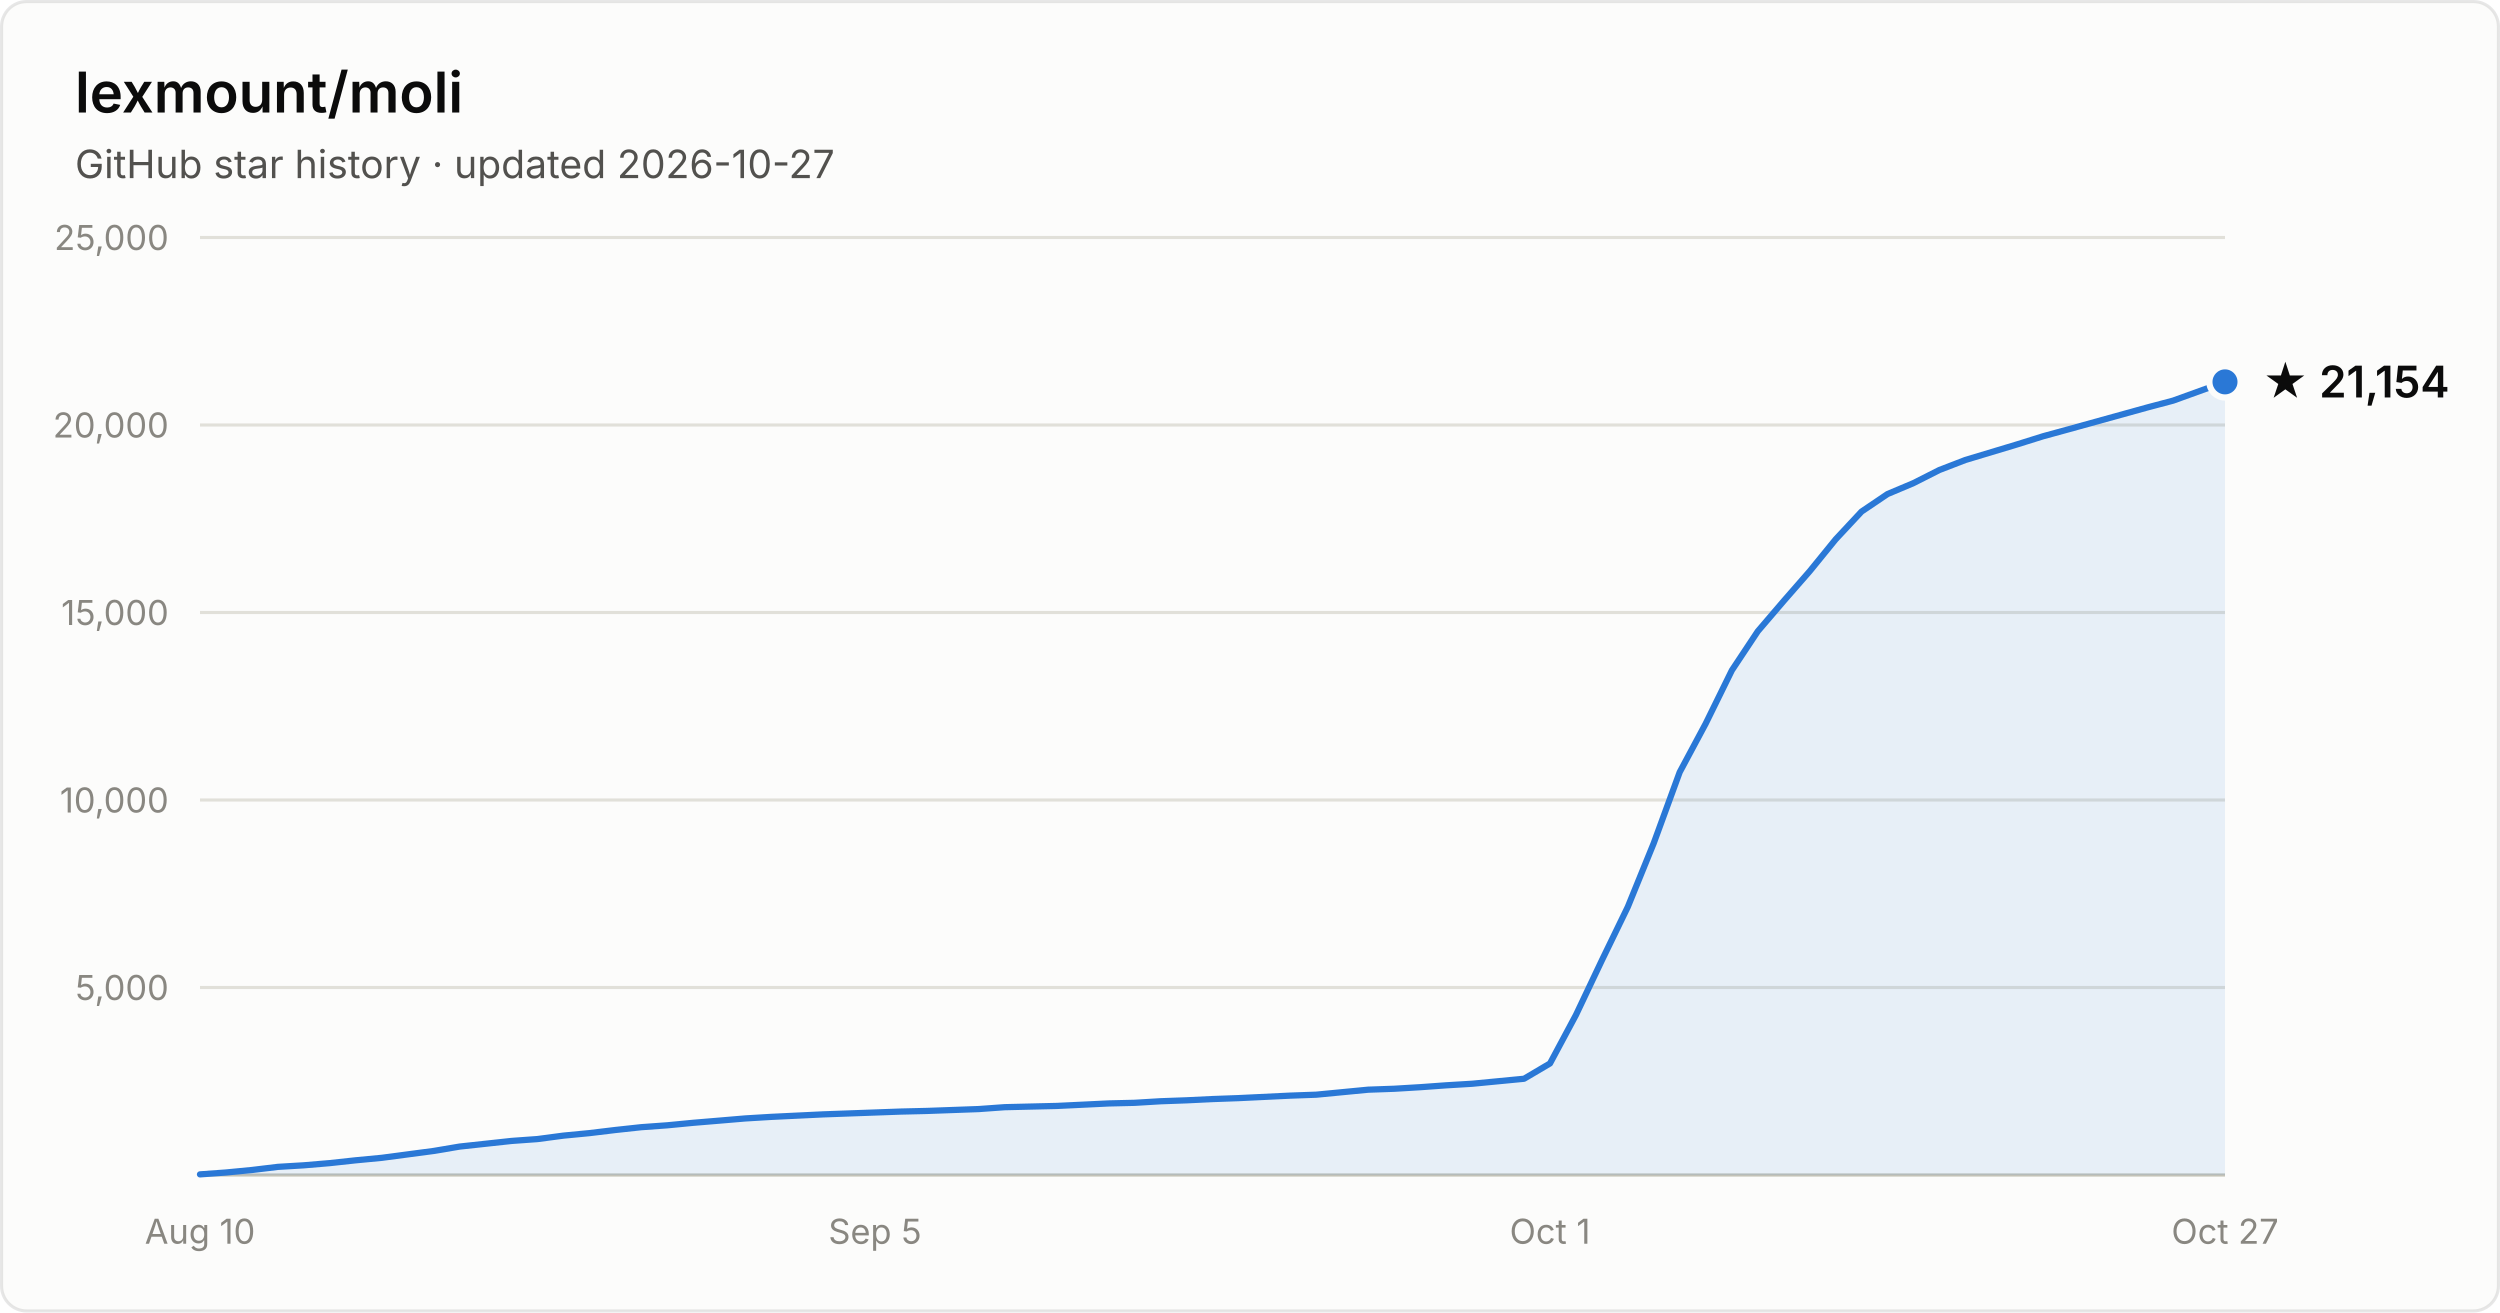
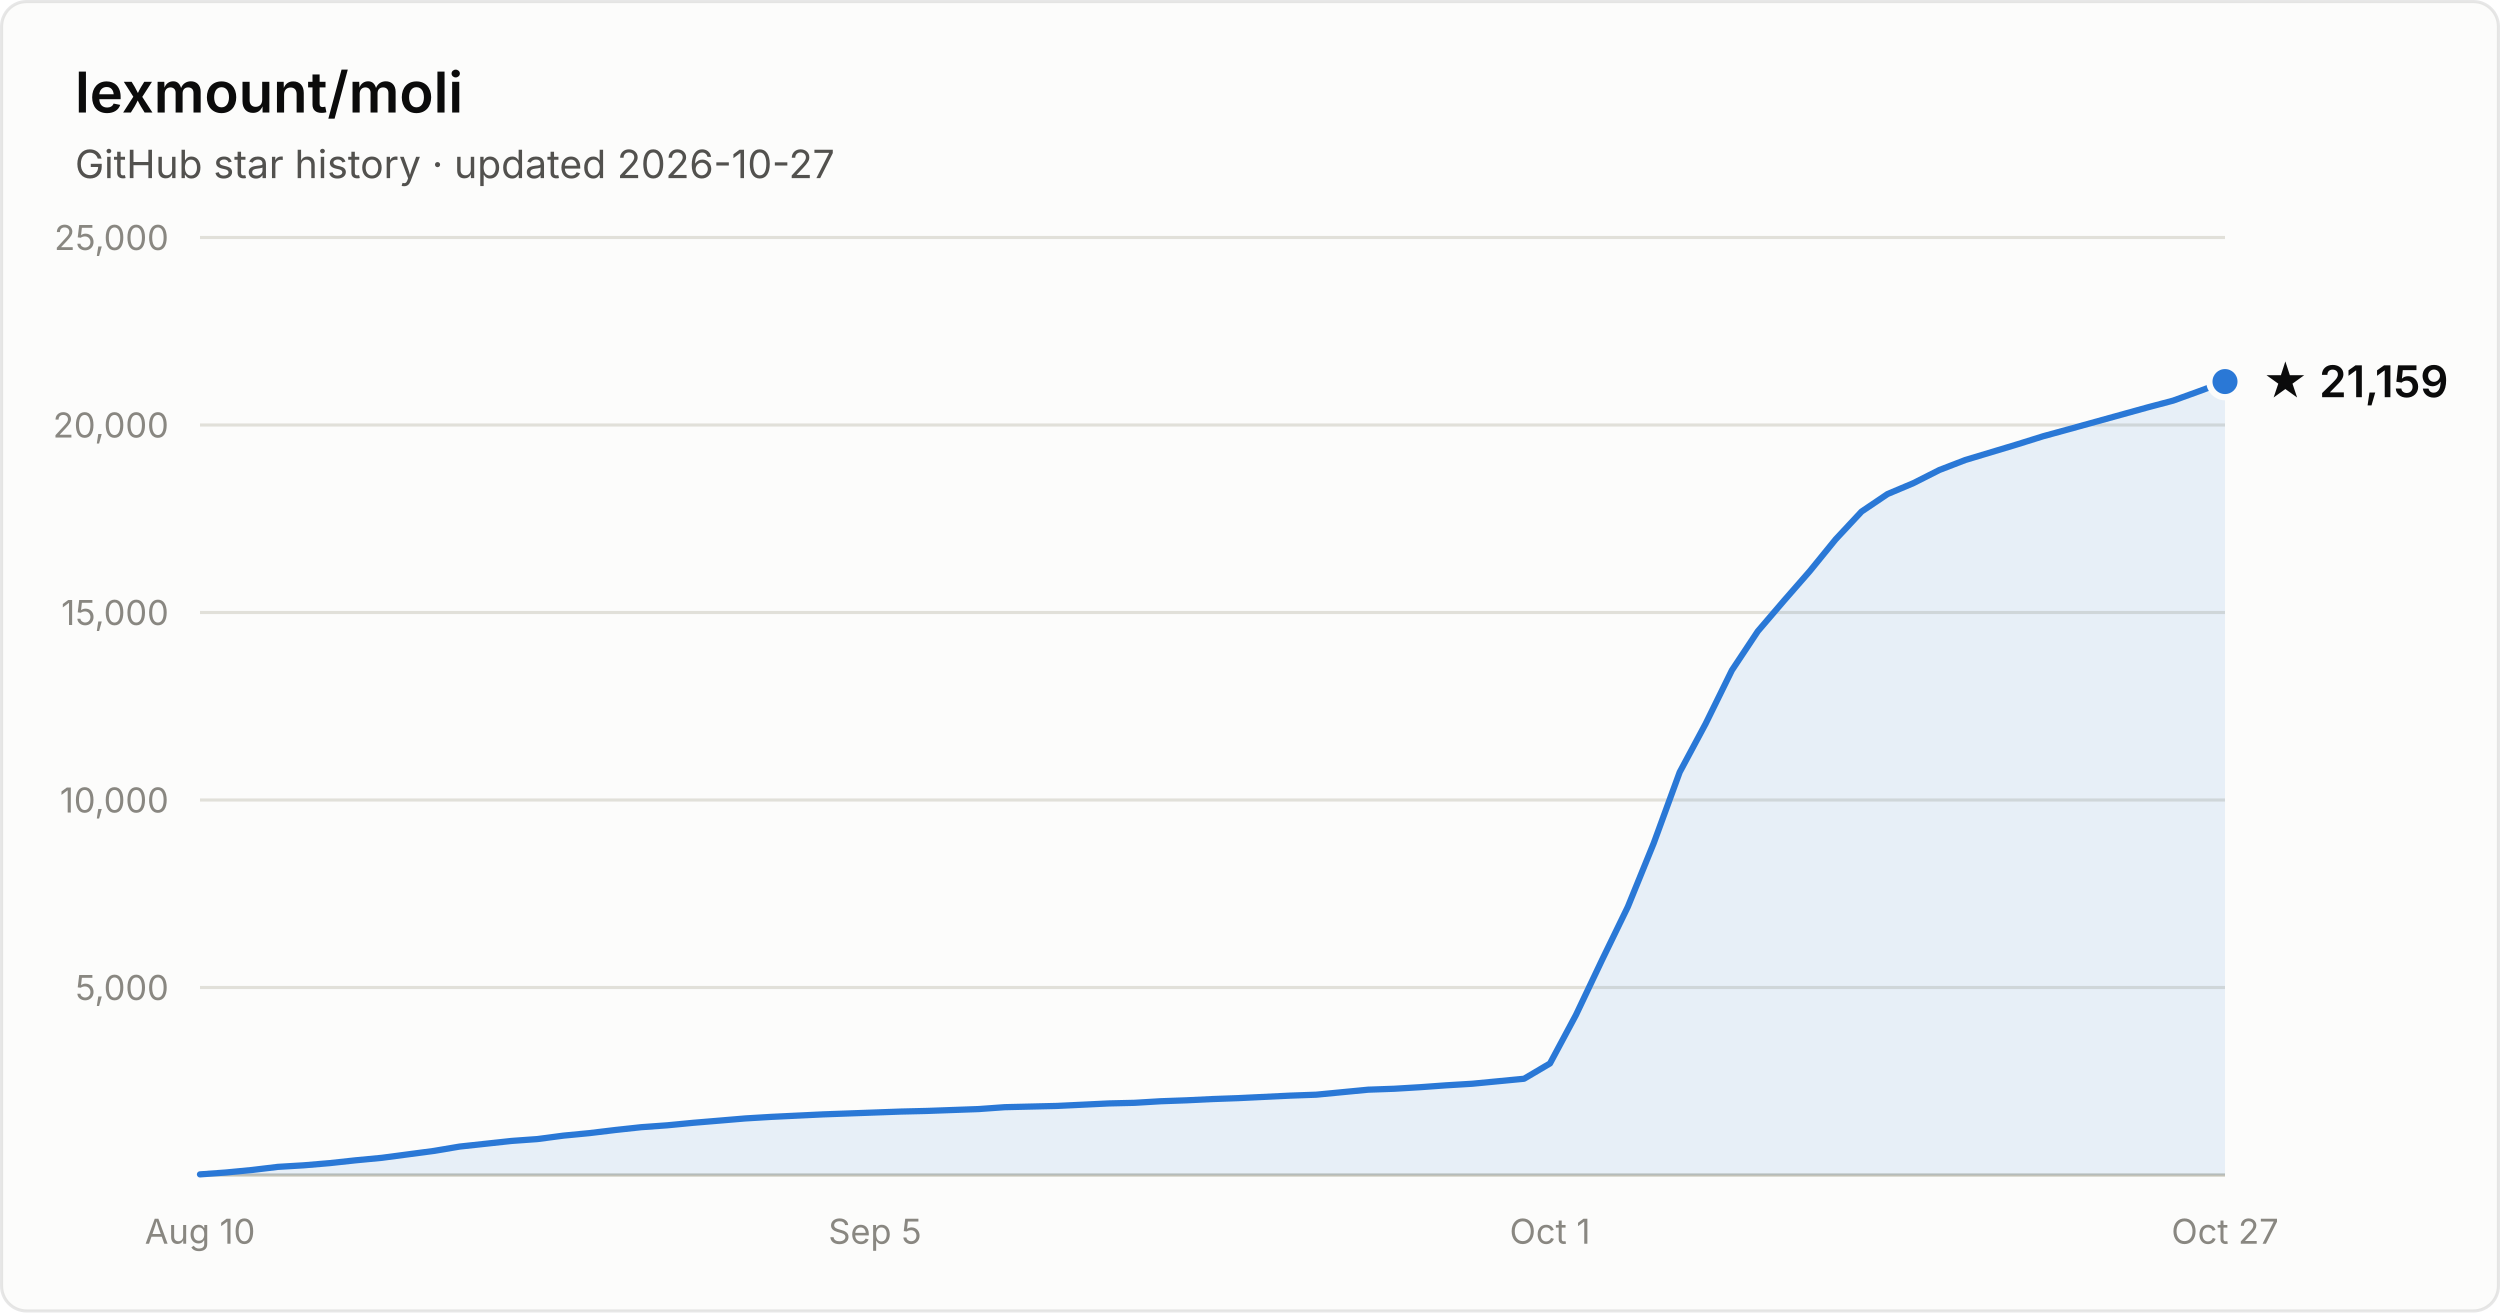
- <svg xmlns="http://www.w3.org/2000/svg" width="800" height="420" viewBox="0 0 800 420" font-family="system-ui, -apple-system, Segoe UI, sans-serif" role="img" aria-label="Star history of lexmount/moli: 21,154 stars as of 2026-10-27">
+ <svg xmlns="http://www.w3.org/2000/svg" width="800" height="420" viewBox="0 0 800 420" font-family="system-ui, -apple-system, Segoe UI, sans-serif" role="img" aria-label="Star history of lexmount/moli: 21,159 stars as of 2026-10-27">
  <rect x="0.5" y="0.5" width="799" height="419" rx="8" fill="#fcfcfb" stroke="rgba(11,11,11,0.10)" />
  <text x="24" y="36" fill="#0b0b0b" font-size="18" font-weight="600">lexmount/moli</text>
  <text x="24" y="57" fill="#52514e" font-size="12.5">GitHub star history · updated 2026-10-27</text>
  <line x1="64" y1="316.0" x2="712" y2="316.0" stroke="#e1e0d9" stroke-width="1" />
  <text x="54" y="320.0" text-anchor="end" fill="#898781" font-size="11" style="font-variant-numeric:tabular-nums">5,000</text>
  <line x1="64" y1="256.0" x2="712" y2="256.0" stroke="#e1e0d9" stroke-width="1" />
  <text x="54" y="260.0" text-anchor="end" fill="#898781" font-size="11" style="font-variant-numeric:tabular-nums">10,000</text>
  <line x1="64" y1="196.0" x2="712" y2="196.0" stroke="#e1e0d9" stroke-width="1" />
  <text x="54" y="200.0" text-anchor="end" fill="#898781" font-size="11" style="font-variant-numeric:tabular-nums">15,000</text>
  <line x1="64" y1="136.0" x2="712" y2="136.0" stroke="#e1e0d9" stroke-width="1" />
  <text x="54" y="140.0" text-anchor="end" fill="#898781" font-size="11" style="font-variant-numeric:tabular-nums">20,000</text>
  <line x1="64" y1="76.0" x2="712" y2="76.0" stroke="#e1e0d9" stroke-width="1" />
  <text x="54" y="80.0" text-anchor="end" fill="#898781" font-size="11" style="font-variant-numeric:tabular-nums">25,000</text>
  <line x1="64" y1="376" x2="712" y2="376" stroke="#c3c2b7" stroke-width="1" />
  <text x="64.0" y="398" text-anchor="middle" fill="#898781" font-size="11" style="font-variant-numeric:tabular-nums">Aug 10</text>
  <text x="280.0" y="398" text-anchor="middle" fill="#898781" font-size="11" style="font-variant-numeric:tabular-nums">Sep 5</text>
  <text x="496.0" y="398" text-anchor="middle" fill="#898781" font-size="11" style="font-variant-numeric:tabular-nums">Oct 1</text>
  <text x="712.0" y="398" text-anchor="middle" fill="#898781" font-size="11" style="font-variant-numeric:tabular-nums">Oct 27</text>
-   <path d="M64.0 375.8 L72.3 375.2 L80.6 374.4 L88.9 373.4 L97.2 372.9 L105.5 372.2 L113.8 371.3 L122.2 370.5 L130.5 369.4 L138.8 368.3 L147.1 366.9 L155.4 366.0 L163.7 365.1 L172.0 364.5 L180.3 363.4 L188.6 362.6 L196.9 361.6 L205.2 360.7 L213.5 360.1 L221.8 359.3 L230.2 358.6 L238.5 357.9 L246.8 357.4 L255.1 357.0 L263.4 356.6 L271.7 356.3 L280.0 356.0 L288.3 355.7 L296.6 355.5 L304.9 355.2 L313.2 354.9 L321.5 354.3 L329.8 354.1 L338.2 353.9 L346.5 353.5 L354.8 353.1 L363.1 352.9 L371.4 352.4 L379.7 352.1 L388.0 351.7 L396.3 351.4 L404.6 351.0 L412.9 350.6 L421.2 350.3 L429.5 349.5 L437.8 348.7 L446.2 348.4 L454.5 347.9 L462.8 347.3 L471.1 346.8 L479.4 346.0 L487.7 345.2 L496.0 340.3 L504.3 324.8 L512.6 307.3 L520.9 290.2 L529.2 269.8 L537.5 247.1 L545.8 231.6 L554.2 214.5 L562.5 202.0 L570.8 192.3 L579.1 182.8 L587.4 172.6 L595.7 163.7 L604.0 158.1 L612.3 154.6 L620.6 150.4 L628.9 147.2 L637.2 144.7 L645.5 142.2 L653.8 139.6 L662.2 137.3 L670.5 135.0 L678.8 132.7 L687.1 130.4 L695.4 128.2 L703.7 125.2 L712.0 122.2 L712.0 376 L64.0 376 Z" fill="#2a78d6" fill-opacity="0.1" />
-   <path d="M64.0 375.8 L72.3 375.2 L80.6 374.4 L88.9 373.4 L97.2 372.9 L105.5 372.2 L113.8 371.3 L122.2 370.5 L130.5 369.4 L138.8 368.3 L147.1 366.9 L155.4 366.0 L163.7 365.1 L172.0 364.5 L180.3 363.4 L188.6 362.6 L196.9 361.6 L205.2 360.7 L213.5 360.1 L221.8 359.3 L230.2 358.6 L238.5 357.9 L246.8 357.4 L255.1 357.0 L263.4 356.6 L271.7 356.3 L280.0 356.0 L288.3 355.7 L296.6 355.5 L304.9 355.2 L313.2 354.9 L321.5 354.3 L329.8 354.1 L338.2 353.9 L346.5 353.5 L354.8 353.1 L363.1 352.9 L371.4 352.4 L379.7 352.1 L388.0 351.7 L396.3 351.4 L404.6 351.0 L412.9 350.6 L421.2 350.3 L429.5 349.5 L437.8 348.7 L446.2 348.4 L454.5 347.9 L462.8 347.3 L471.1 346.8 L479.4 346.0 L487.7 345.2 L496.0 340.3 L504.3 324.8 L512.6 307.3 L520.9 290.2 L529.2 269.8 L537.5 247.1 L545.8 231.6 L554.2 214.5 L562.5 202.0 L570.8 192.3 L579.1 182.8 L587.4 172.6 L595.7 163.7 L604.0 158.1 L612.3 154.6 L620.6 150.4 L628.9 147.2 L637.2 144.7 L645.5 142.2 L653.8 139.6 L662.2 137.3 L670.5 135.0 L678.8 132.7 L687.1 130.4 L695.4 128.2 L703.7 125.2 L712.0 122.2" fill="none" stroke="#2a78d6" stroke-width="2" stroke-linejoin="round" stroke-linecap="round" />
-   <circle cx="712.0" cy="122.2" r="5" fill="#2a78d6" stroke="#fcfcfb" stroke-width="2" />
-   <text x="724.0" y="127.2" fill="#0b0b0b" font-size="14" font-weight="600">★ 21,154</text>
+   <path d="M64.0 375.8 L72.3 375.2 L80.6 374.4 L88.9 373.4 L97.2 372.9 L105.5 372.2 L113.8 371.3 L122.2 370.5 L130.5 369.4 L138.8 368.3 L147.1 366.9 L155.4 366.0 L163.7 365.1 L172.0 364.5 L180.3 363.4 L188.6 362.6 L196.9 361.6 L205.2 360.7 L213.5 360.1 L221.8 359.3 L230.2 358.6 L238.5 357.9 L246.8 357.4 L255.1 357.0 L263.4 356.6 L271.7 356.3 L280.0 356.0 L288.3 355.7 L296.6 355.5 L304.9 355.2 L313.2 354.9 L321.5 354.3 L329.8 354.1 L338.2 353.9 L346.5 353.5 L354.8 353.1 L363.1 352.9 L371.4 352.4 L379.7 352.1 L388.0 351.7 L396.3 351.4 L404.6 351.0 L412.9 350.6 L421.2 350.3 L429.5 349.5 L437.8 348.7 L446.2 348.4 L454.5 347.9 L462.8 347.3 L471.1 346.8 L479.4 346.0 L487.7 345.2 L496.0 340.3 L504.3 324.8 L512.6 307.3 L520.9 290.2 L529.2 269.8 L537.5 247.1 L545.8 231.6 L554.2 214.5 L562.5 202.0 L570.8 192.3 L579.1 182.8 L587.4 172.6 L595.7 163.7 L604.0 158.1 L612.3 154.6 L620.6 150.4 L628.9 147.2 L637.2 144.7 L645.5 142.2 L653.8 139.6 L662.2 137.3 L670.5 135.0 L678.8 132.7 L687.1 130.4 L695.4 128.2 L703.7 125.2 L712.0 122.1 L712.0 376 L64.0 376 Z" fill="#2a78d6" fill-opacity="0.1" />
+   <path d="M64.0 375.8 L72.3 375.2 L80.6 374.4 L88.9 373.4 L97.2 372.9 L105.5 372.2 L113.8 371.3 L122.2 370.5 L130.5 369.4 L138.8 368.3 L147.1 366.9 L155.4 366.0 L163.7 365.1 L172.0 364.5 L180.3 363.4 L188.6 362.6 L196.9 361.6 L205.2 360.7 L213.5 360.1 L221.8 359.3 L230.2 358.6 L238.5 357.9 L246.8 357.4 L255.1 357.0 L263.4 356.6 L271.7 356.3 L280.0 356.0 L288.3 355.7 L296.6 355.5 L304.9 355.2 L313.2 354.9 L321.5 354.3 L329.8 354.1 L338.2 353.9 L346.5 353.5 L354.8 353.1 L363.1 352.9 L371.4 352.4 L379.7 352.1 L388.0 351.7 L396.3 351.4 L404.6 351.0 L412.9 350.6 L421.2 350.3 L429.5 349.5 L437.8 348.7 L446.2 348.4 L454.5 347.9 L462.8 347.3 L471.1 346.8 L479.4 346.0 L487.7 345.2 L496.0 340.3 L504.3 324.8 L512.6 307.3 L520.9 290.2 L529.2 269.8 L537.5 247.1 L545.8 231.6 L554.2 214.5 L562.5 202.0 L570.8 192.3 L579.1 182.8 L587.4 172.6 L595.7 163.7 L604.0 158.1 L612.3 154.6 L620.6 150.4 L628.9 147.2 L637.2 144.7 L645.5 142.2 L653.8 139.6 L662.2 137.3 L670.5 135.0 L678.8 132.7 L687.1 130.4 L695.4 128.2 L703.7 125.2 L712.0 122.1" fill="none" stroke="#2a78d6" stroke-width="2" stroke-linejoin="round" stroke-linecap="round" />
+   <circle cx="712.0" cy="122.1" r="5" fill="#2a78d6" stroke="#fcfcfb" stroke-width="2" />
+   <text x="724.0" y="127.1" fill="#0b0b0b" font-size="14" font-weight="600">★ 21,159</text>
</svg>
